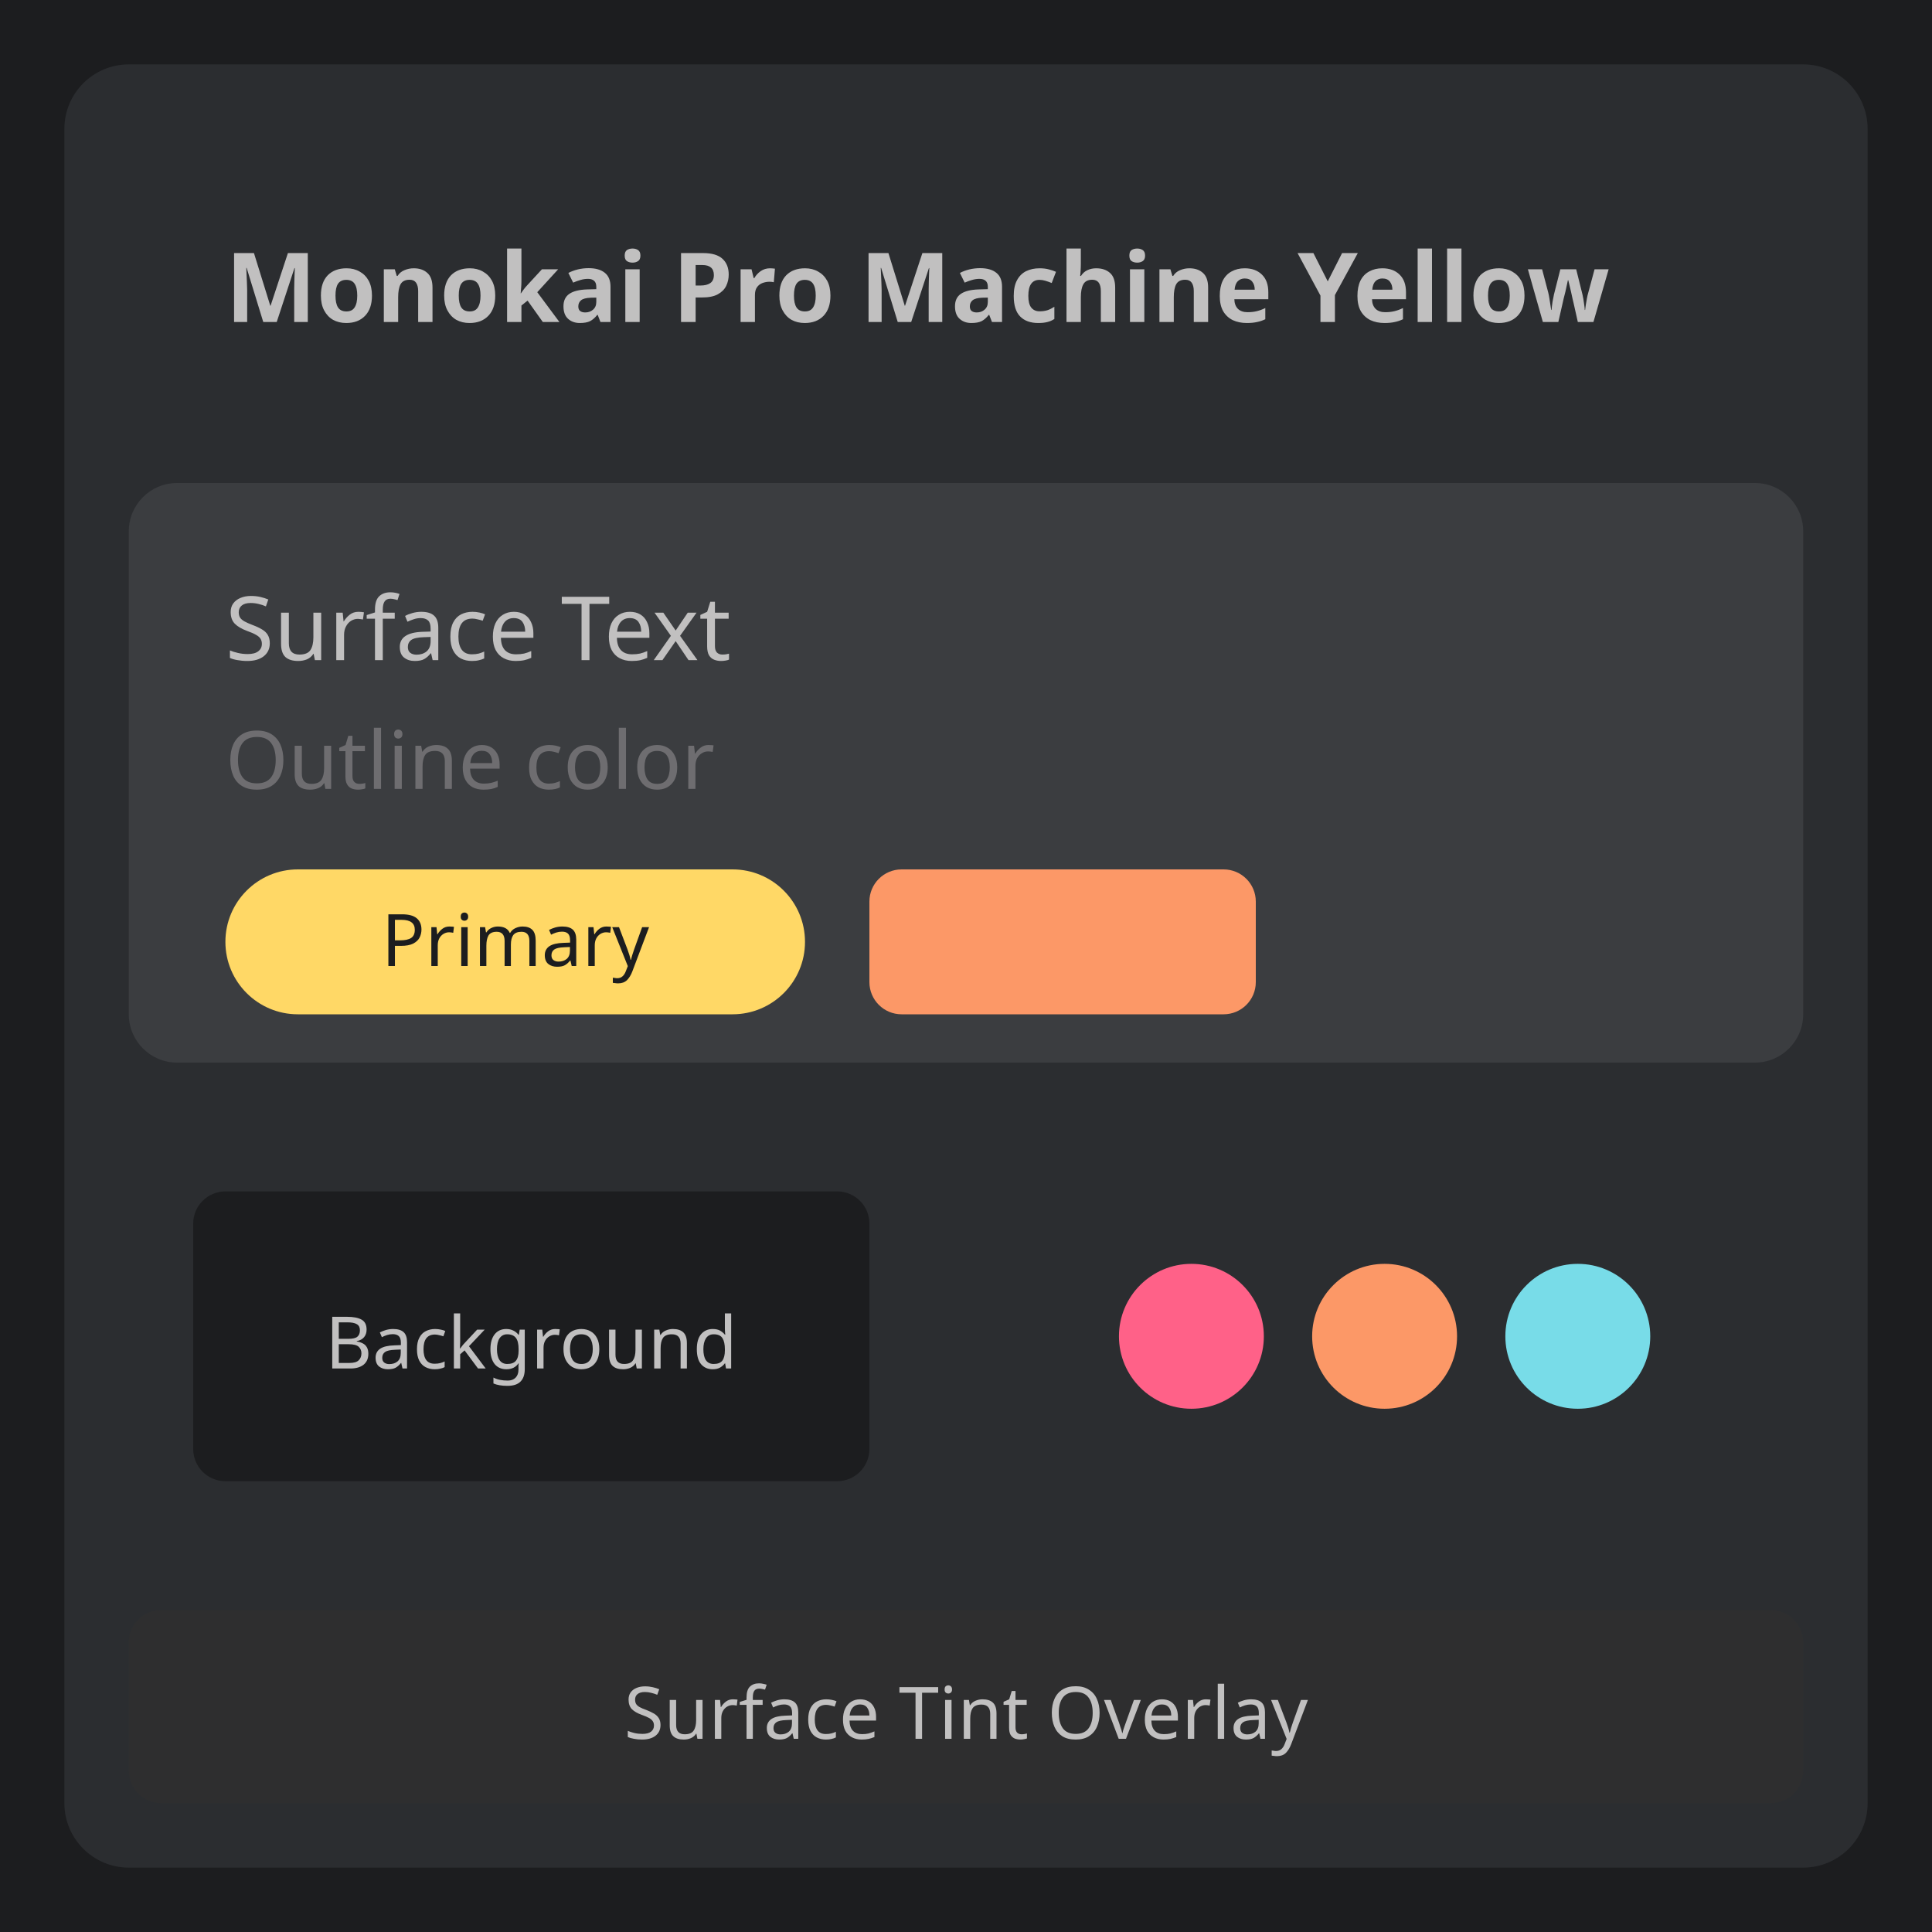
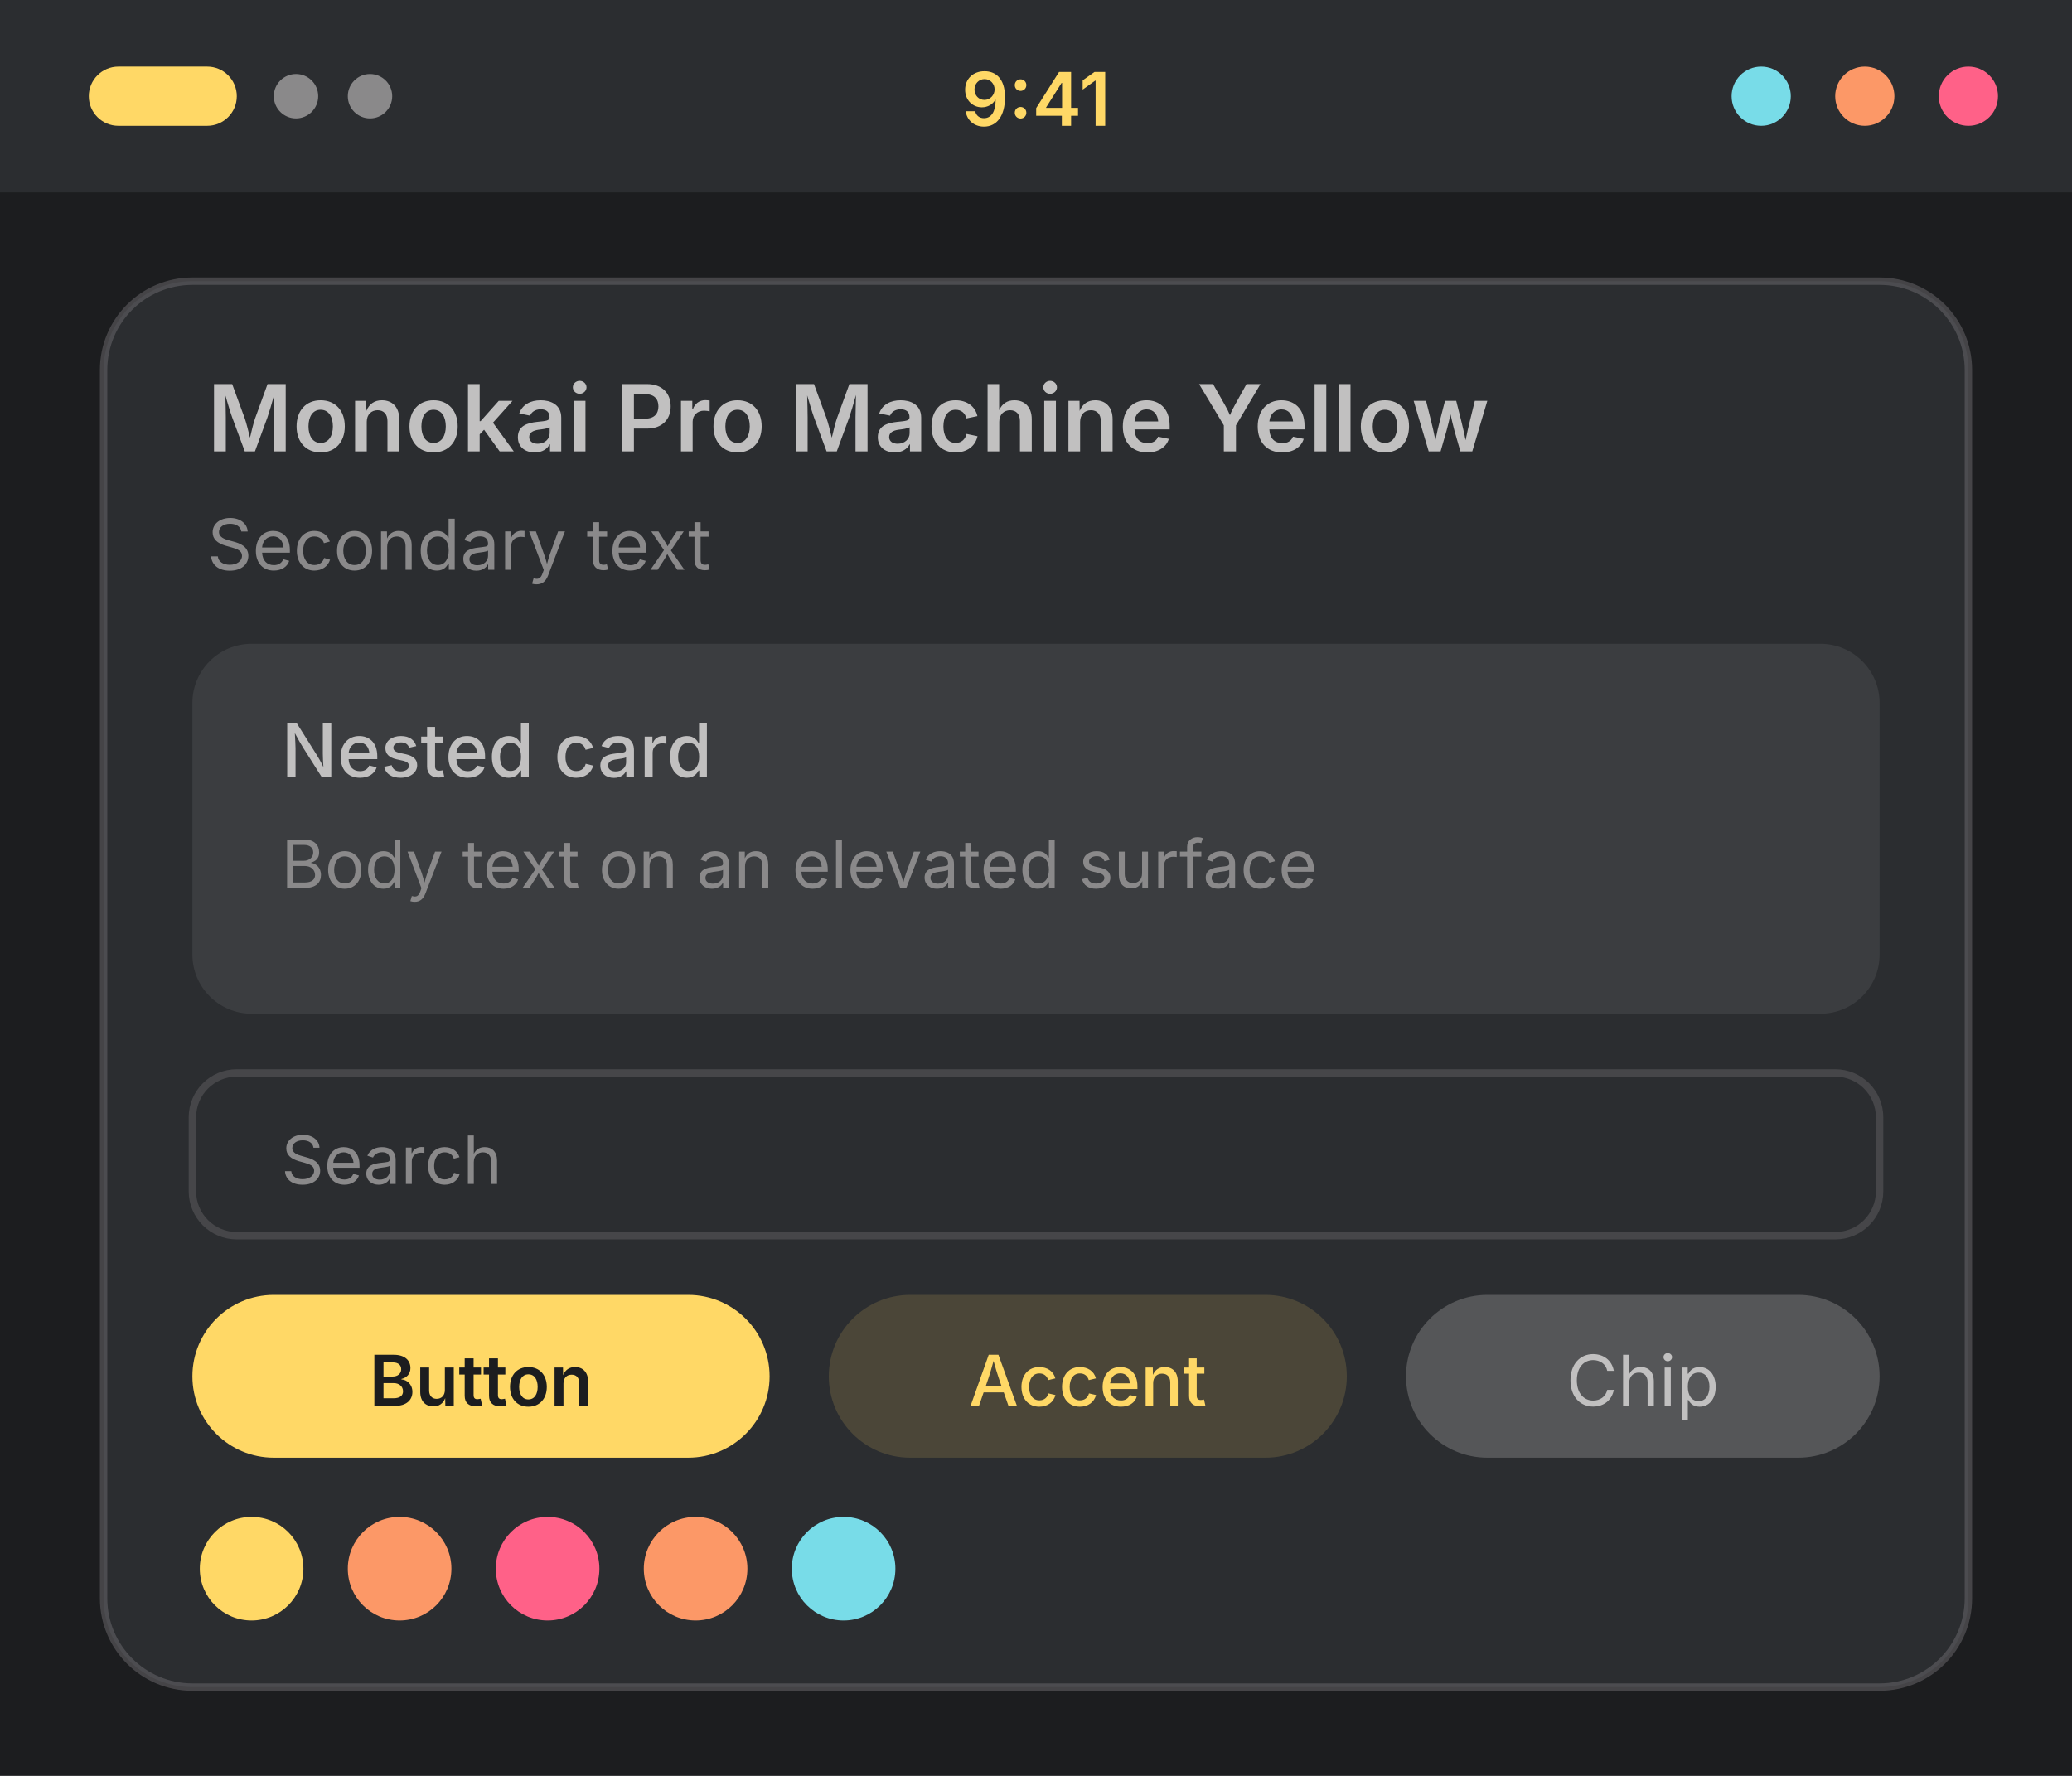
- <svg xmlns="http://www.w3.org/2000/svg" width="240" height="240" viewBox="0 0 240 240">
+ <svg xmlns="http://www.w3.org/2000/svg" width="280" height="240" viewBox="0 0 280 240">
  <g transform="translate(0, 0)">
-     <rect width="240" height="240" fill="#1c1d1f" />
-     <rect x="8" y="8" width="224" height="224" rx="8" fill="#2b2d30" />
-     <rect x="16" y="16" width="208" height="36" rx="6" fill="#2b2d30" />
-     <text x="28" y="40" font-family="system-ui, sans-serif" font-size="12" font-weight="600" fill="#c1c0c0">Monokai Pro Machine Yellow</text>
-     <rect x="16" y="60" width="208" height="72" rx="6" fill="#3b3d40" />
-     <text x="28" y="82" font-family="system-ui, sans-serif" font-size="11" fill="#c1c0c0">Surface Text</text>
-     <text x="28" y="98" font-family="system-ui, sans-serif" font-size="10" fill="#6e6d70">Outline color</text>
-     <rect x="28" y="108" width="72" height="18" rx="9" fill="#ffd866" />
-     <text x="64" y="120" font-family="system-ui, sans-serif" font-size="9" text-anchor="middle" fill="#1c1d1f">Primary</text>
-     <rect x="108" y="108" width="48" height="18" rx="4" fill="#fc9867" />
-     <rect x="16" y="140" width="100" height="52" rx="6" fill="#2b2d30" />
-     <rect x="24" y="148" width="84" height="36" rx="4" fill="#1c1d1f" />
-     <text x="66" y="170" font-family="system-ui, sans-serif" font-size="9" text-anchor="middle" fill="#c1c0c0">Background</text>
-     <rect x="124" y="140" width="100" height="52" rx="6" fill="#2b2d30" />
-     <circle cx="148" cy="166" r="9" fill="#ff6188" />
-     <circle cx="172" cy="166" r="9" fill="#fc9867" />
-     <circle cx="196" cy="166" r="9" fill="#78dce8" />
-     <rect x="16" y="200" width="208" height="24" rx="4" fill="#3a362a" opacity="0.15" />
-     <text x="120" y="216" font-family="system-ui, sans-serif" font-size="9" text-anchor="middle" fill="#c1c0c0">Surface Tint Overlay</text>
+     <rect width="280" height="240" fill="#1c1d1f" />
+     <rect width="280" height="26" fill="#2b2d30" />
+     <rect x="12" y="9" width="20" height="8" rx="4" fill="#ffd866" />
+     <circle cx="40" cy="13" r="3" fill="#8a898a" />
+     <circle cx="50" cy="13" r="3" fill="#8a898a" />
+     <text x="140" y="17" font-family="system-ui, -apple-system, Segoe UI, sans-serif" font-size="10" font-weight="600" text-anchor="middle" fill="#ffd866">9:41</text>
+     <circle cx="238" cy="13" r="4" fill="#78dce8" />
+     <circle cx="252" cy="13" r="4" fill="#fc9867" />
+     <circle cx="266" cy="13" r="4" fill="#ff6188" />
+     <rect x="14" y="38" width="252" height="190" rx="12" fill="#2b2d30" stroke="#6e6d70" stroke-opacity="0.5" />
+     <text x="28" y="61" font-family="system-ui, -apple-system, Segoe UI, sans-serif" font-size="12.5" font-weight="600" fill="#c1c0c0">Monokai Pro Machine Yellow</text>
+     <text x="28" y="77" font-family="system-ui, -apple-system, Segoe UI, sans-serif" font-size="9.5" fill="#8a898a">Secondary text</text>
+     <rect x="26" y="87" width="228" height="50" rx="8" fill="#3b3d40" />
+     <text x="38" y="105" font-family="system-ui, -apple-system, Segoe UI, sans-serif" font-size="10" font-weight="500" fill="#c1c0c0">Nested card</text>
+     <text x="38" y="120" font-family="system-ui, -apple-system, Segoe UI, sans-serif" font-size="9" fill="#8a898a">Body text on an elevated surface</text>
+     <rect x="26" y="145" width="228" height="22" rx="6" fill="#2b2d30" stroke="#6e6d70" stroke-opacity="0.4" />
+     <text x="38" y="160" font-family="system-ui, -apple-system, Segoe UI, sans-serif" font-size="9" fill="#8a898a">Search</text>
+     <rect x="26" y="175" width="78" height="22" rx="11" fill="#ffd866" />
+     <text x="65" y="190" font-family="system-ui, -apple-system, Segoe UI, sans-serif" font-size="9.5" font-weight="600" text-anchor="middle" fill="#1c1d1f">Button</text>
+     <rect x="112" y="175" width="70" height="22" rx="11" fill="#ffd866" fill-opacity="0.15" />
+     <text x="147" y="190" font-family="system-ui, -apple-system, Segoe UI, sans-serif" font-size="9.5" font-weight="500" text-anchor="middle" fill="#ffd866">Accent</text>
+     <rect x="190" y="175" width="64" height="22" rx="11" fill="#555658" />
+     <text x="222" y="190" font-family="system-ui, -apple-system, Segoe UI, sans-serif" font-size="9.5" text-anchor="middle" fill="#c1c0c0">Chip</text>
+     <circle cx="34" cy="212" r="7" fill="#ffd866" />
+     <circle cx="54" cy="212" r="7" fill="#fc9867" />
+     <circle cx="74" cy="212" r="7" fill="#ff6188" />
+     <circle cx="94" cy="212" r="7" fill="#fc9867" />
+     <circle cx="114" cy="212" r="7" fill="#78dce8" />
  </g>
</svg>
